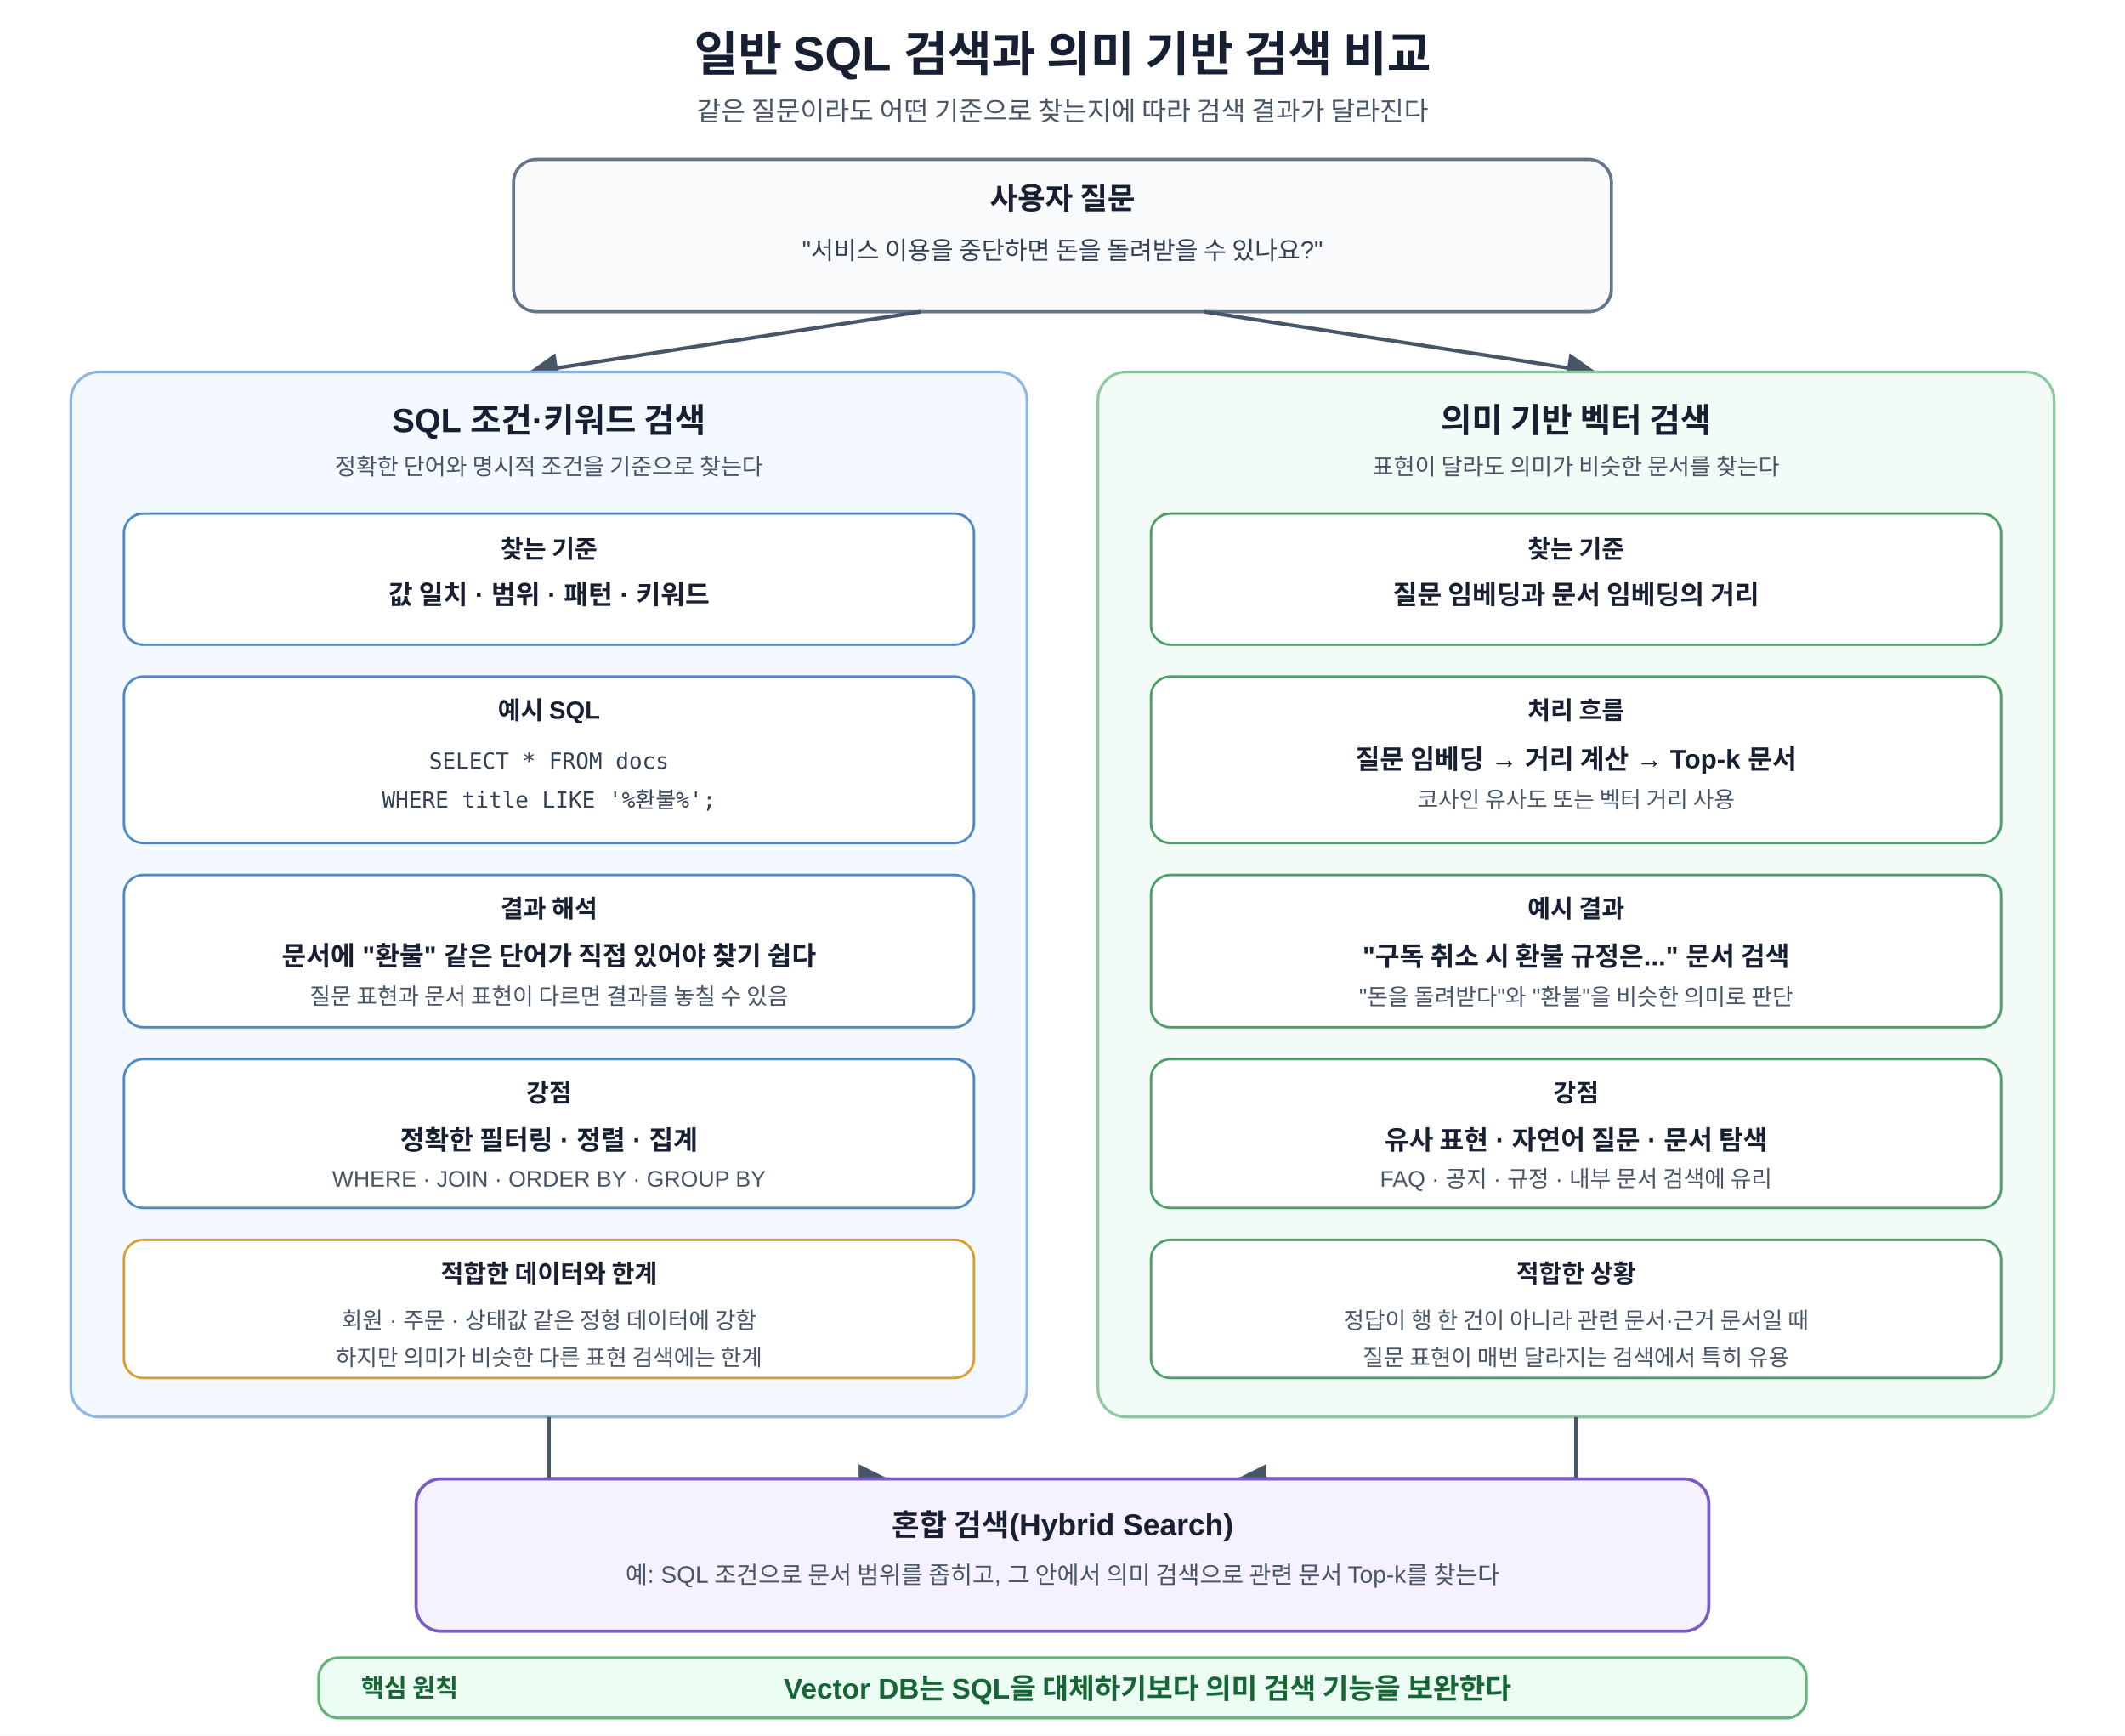
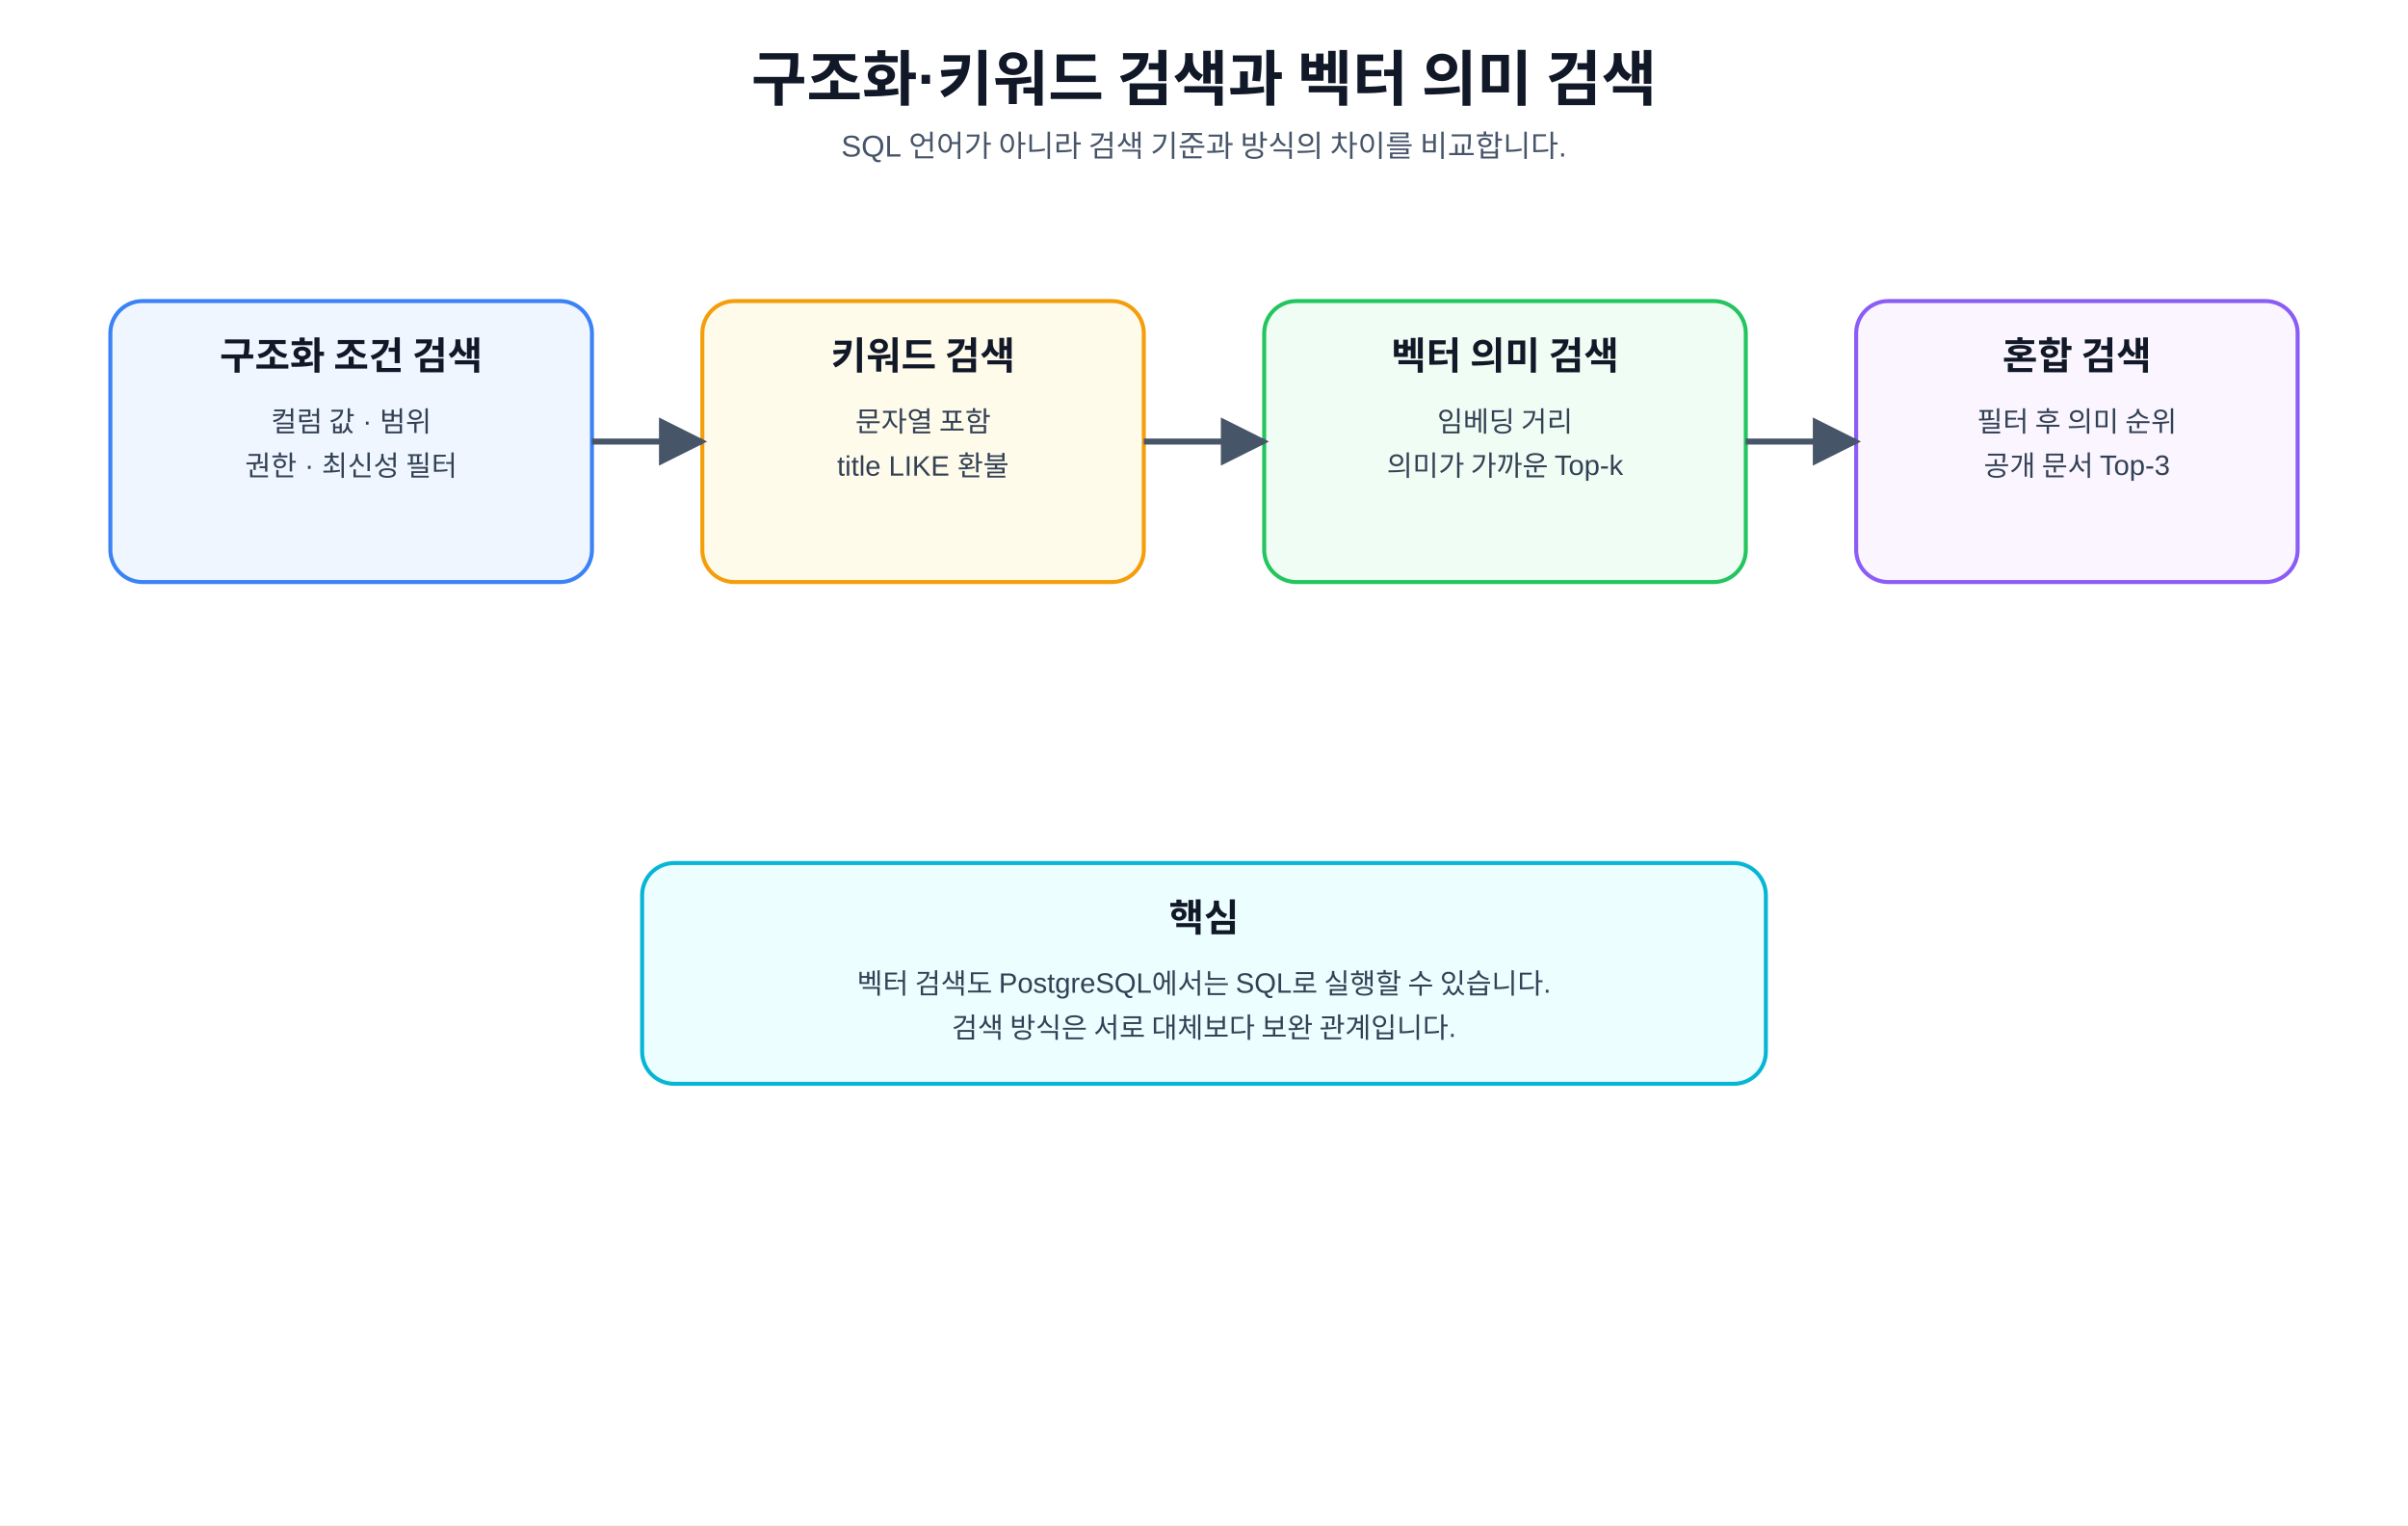
- <svg xmlns="http://www.w3.org/2000/svg" width="1200" height="980" viewBox="0 0 1200 980" role="img" aria-labelledby="title desc">
+ <svg xmlns="http://www.w3.org/2000/svg" role="img" aria-labelledby="title desc" width="100%" height="760" viewBox="0 0 1200 760">
  <defs>
    <marker id="arrow" viewBox="0 0 10 10" refX="9" refY="5" markerWidth="8" markerHeight="8" orient="auto">
-       <path d="M0 0 L10 5 L0 10 Z" fill="#475569" />
+       <path d="M0 0L10 5L0 10z" fill="#475569" />
    </marker>
-     <style>
-       text{font-family:Malgun Gothic,Apple SD Gothic Neo,Noto Sans KR,Arial,sans-serif;fill:#172033}
-       .title{font-size:27px;font-weight:700;text-anchor:middle}
-       .subtitle{font-size:15px;text-anchor:middle;fill:#475569}
-       .query{fill:#f8fafc;stroke:#64748b;stroke-width:1.8;rx:13}
-       .query-title{font-size:17px;font-weight:700;text-anchor:middle}
-       .query-text{font-size:14px;text-anchor:middle;fill:#334155}
-       .panel{stroke-width:1.6;rx:16}
-       .sql-panel{fill:#f4f8ff;stroke:#8fb5e5}
-       .semantic-panel{fill:#f2fbf5;stroke:#8bc9a0}
-       .panel-title{font-size:19px;font-weight:700;text-anchor:middle}
-       .panel-sub{font-size:13px;text-anchor:middle;fill:#475569}
-       .card{fill:#fff;stroke-width:1.4;rx:11}
-       .sql-card{stroke:#4f88c6}
-       .semantic-card{stroke:#4c9f68}
-       .warn-card{stroke:#d69e2e}
-       .card-title{font-size:14px;font-weight:700;text-anchor:middle}
-       .card-main{font-size:15px;font-weight:700;text-anchor:middle}
-       .card-sub{font-size:12.8px;text-anchor:middle;fill:#475569}
-       .code{font-family:Consolas,D2Coding,monospace;font-size:12.5px;text-anchor:middle;fill:#334155}
-       .arrow{stroke:#475569;stroke-width:2.1;fill:none;marker-end:url(#arrow)}
-       .hybrid{fill:#f5f1ff;stroke:#7c5cc4;stroke-width:1.8;rx:14}
-       .hybrid-title{font-size:17px;font-weight:700;text-anchor:middle}
-       .hybrid-sub{font-size:13.5px;text-anchor:middle;fill:#475569}
-       .principle{fill:#ecfdf3;stroke:#62b47a;stroke-width:1.6;rx:11}
-       .principle-label{font-size:14px;font-weight:700;fill:#166534}
-       .principle-text{font-size:16px;font-weight:700;text-anchor:middle;fill:#166534}
-     </style>
+     <style>text{font-family:'Pretendard','Noto Sans KR','Malgun Gothic','맑은 고딕','Apple SD Gothic Neo',Arial,sans-serif;fill:#111827}.t{font-size:30px;font-weight:800;text-anchor:middle}.s{font-size:15px;text-anchor:middle;fill:#475569}.card{fill:#f8fafc;stroke:#cbd5e1;stroke-width:2;rx:16}.b{fill:#eff6ff;stroke:#3b82f6}.g{fill:#f0fdf4;stroke:#22c55e}.y{fill:#fffbeb;stroke:#f59e0b}.p{fill:#faf5ff;stroke:#8b5cf6}.c{fill:#ecfeff;stroke:#06b6d4}.r{fill:#fff1f2;stroke:#f43f5e}.h{font-size:19px;font-weight:700;text-anchor:middle}.m{font-size:14px;text-anchor:middle;fill:#334155}.code{font-family:Consolas,'Pretendard','Noto Sans KR','Malgun Gothic','맑은 고딕','Apple SD Gothic Neo',Arial,sans-serif;font-size:14px;text-anchor:middle;fill:#1d4ed8;font-weight:700}.line{stroke:#475569;stroke-width:3;fill:none;marker-end:url(#arrow)}.soft{stroke:#94a3b8;stroke-width:2;fill:none;marker-end:url(#arrow)}</style>
  </defs>
-   <rect width="1200" height="980" fill="#fff" />
-   <text x="600" y="40" class="title">일반 SQL 검색과 의미 기반 검색 비교</text>
-   <text x="600" y="68" class="subtitle">같은 질문이라도 어떤 기준으로 찾는지에 따라 검색 결과가 달라진다</text>
-   <rect x="290" y="90" width="620" height="86" class="query" />
-   <text x="600" y="118" class="query-title">사용자 질문</text>
-   <text x="600" y="146" class="query-text">"서비스 이용을 중단하면 돈을 돌려받을 수 있나요?"</text>
-   <path d="M 520 176 L 300 210" class="arrow" />
-   <path d="M 680 176 L 900 210" class="arrow" />
-   <rect x="40" y="210" width="540" height="590" class="panel sql-panel" />
-   <text x="310" y="244" class="panel-title">SQL 조건·키워드 검색</text>
-   <text x="310" y="268" class="panel-sub">정확한 단어와 명시적 조건을 기준으로 찾는다</text>
-   <rect x="70" y="290" width="480" height="74" class="card sql-card" />
-   <text x="310" y="315" class="card-title">찾는 기준</text>
-   <text x="310" y="341" class="card-main">값 일치 · 범위 · 패턴 · 키워드</text>
-   <rect x="70" y="382" width="480" height="94" class="card sql-card" />
-   <text x="310" y="406" class="card-title">예시 SQL</text>
-   <text x="310" y="434" class="code">SELECT * FROM docs</text>
-   <text x="310" y="456" class="code">WHERE title LIKE '%환불%';</text>
-   <rect x="70" y="494" width="480" height="86" class="card sql-card" />
-   <text x="310" y="518" class="card-title">결과 해석</text>
-   <text x="310" y="545" class="card-main">문서에 "환불" 같은 단어가 직접 있어야 찾기 쉽다</text>
-   <text x="310" y="567" class="card-sub">질문 표현과 문서 표현이 다르면 결과를 놓칠 수 있음</text>
-   <rect x="70" y="598" width="480" height="84" class="card sql-card" />
-   <text x="310" y="622" class="card-title">강점</text>
-   <text x="310" y="649" class="card-main">정확한 필터링 · 정렬 · 집계</text>
-   <text x="310" y="670" class="card-sub">WHERE · JOIN · ORDER BY · GROUP BY</text>
-   <rect x="70" y="700" width="480" height="78" class="card warn-card" />
-   <text x="310" y="724" class="card-title">적합한 데이터와 한계</text>
-   <text x="310" y="750" class="card-sub">회원 · 주문 · 상태값 같은 정형 데이터에 강함</text>
-   <text x="310" y="771" class="card-sub">하지만 의미가 비슷한 다른 표현 검색에는 한계</text>
-   <rect x="620" y="210" width="540" height="590" class="panel semantic-panel" />
-   <text x="890" y="244" class="panel-title">의미 기반 벡터 검색</text>
-   <text x="890" y="268" class="panel-sub">표현이 달라도 의미가 비슷한 문서를 찾는다</text>
-   <rect x="650" y="290" width="480" height="74" class="card semantic-card" />
-   <text x="890" y="315" class="card-title">찾는 기준</text>
-   <text x="890" y="341" class="card-main">질문 임베딩과 문서 임베딩의 거리</text>
-   <rect x="650" y="382" width="480" height="94" class="card semantic-card" />
-   <text x="890" y="406" class="card-title">처리 흐름</text>
-   <text x="890" y="434" class="card-main">질문 임베딩 → 거리 계산 → Top-k 문서</text>
-   <text x="890" y="456" class="card-sub">코사인 유사도 또는 벡터 거리 사용</text>
-   <rect x="650" y="494" width="480" height="86" class="card semantic-card" />
-   <text x="890" y="518" class="card-title">예시 결과</text>
-   <text x="890" y="545" class="card-main">"구독 취소 시 환불 규정은..." 문서 검색</text>
-   <text x="890" y="567" class="card-sub">"돈을 돌려받다"와 "환불"을 비슷한 의미로 판단</text>
-   <rect x="650" y="598" width="480" height="84" class="card semantic-card" />
-   <text x="890" y="622" class="card-title">강점</text>
-   <text x="890" y="649" class="card-main">유사 표현 · 자연어 질문 · 문서 탐색</text>
-   <text x="890" y="670" class="card-sub">FAQ · 공지 · 규정 · 내부 문서 검색에 유리</text>
-   <rect x="650" y="700" width="480" height="78" class="card semantic-card" />
-   <text x="890" y="724" class="card-title">적합한 상황</text>
-   <text x="890" y="750" class="card-sub">정답이 행 한 건이 아니라 관련 문서·근거 문서일 때</text>
-   <text x="890" y="771" class="card-sub">질문 표현이 매번 달라지는 검색에서 특히 유용</text>
-   <path d="M 310 800 V 835 H 500" class="arrow" />
-   <path d="M 890 800 V 835 H 700" class="arrow" />
-   <rect x="235" y="835" width="730" height="86" class="hybrid" />
-   <text x="600" y="867" class="hybrid-title">혼합 검색(Hybrid Search)</text>
-   <text x="600" y="894" class="hybrid-sub">예: SQL 조건으로 문서 범위를 좁히고, 그 안에서 의미 검색으로 관련 문서 Top-k를 찾는다</text>
-   <rect x="180" y="936" width="840" height="34" class="principle" />
-   <text x="204" y="958" class="principle-label">핵심 원칙</text>
-   <text x="648" y="959" class="principle-text">Vector DB는 SQL을 대체하기보다 의미 검색 기능을 보완한다</text>
+   <rect width="1200" height="760" fill="#ffffff" />
+   <text x="600" y="50" class="t">구조화·키워드 검색과 벡터 의미 검색</text>
+   <text x="600" y="78" class="s">SQL 언어가 아니라 검색 기준과 방식의 차이를 비교합니다.</text>
+   <rect x="55" y="150" width="240" height="140" class="card b" />
+   <text x="175" y="184" class="h">구조화 조건 검색</text>
+   <text x="175" y="215" class="m">컬럼 값 · 범위</text>
+   <text x="175" y="237" class="m">권한 · 최신성 필터</text>
+   <rect x="350" y="150" width="220" height="140" class="card y" />
+   <text x="460" y="184" class="h">키워드 검색</text>
+   <text x="460" y="215" class="m">문자열 포함</text>
+   <text x="460" y="237" class="m">title LIKE 환불</text>
+   <rect x="630" y="150" width="240" height="140" class="card g" />
+   <text x="750" y="184" class="h">벡터 의미 검색</text>
+   <text x="750" y="215" class="m">임베딩 거리</text>
+   <text x="750" y="237" class="m">의미가 가까운 Top-k</text>
+   <rect x="925" y="150" width="220" height="140" class="card p" />
+   <text x="1035" y="184" class="h">혼합 검색</text>
+   <text x="1035" y="215" class="m">필터 후 의미 순위</text>
+   <text x="1035" y="237" class="m">공개 문서 Top-3</text>
+   <line x1="295" y1="220" x2="350" y2="220" class="line" />
+   <line x1="570" y1="220" x2="630" y2="220" class="line" />
+   <line x1="870" y1="220" x2="925" y2="220" class="line" />
+   <rect x="320" y="430" width="560" height="110" class="card c" />
+   <text x="600" y="464" class="h">핵심</text>
+   <text x="600" y="495" class="m">벡터 검색도 PostgreSQL에서는 SQL로 실행할 수 있습니다.</text>
+   <text x="600" y="517" class="m">검색 방식은 서로 대체보다 보완 관계입니다.</text>
</svg>
